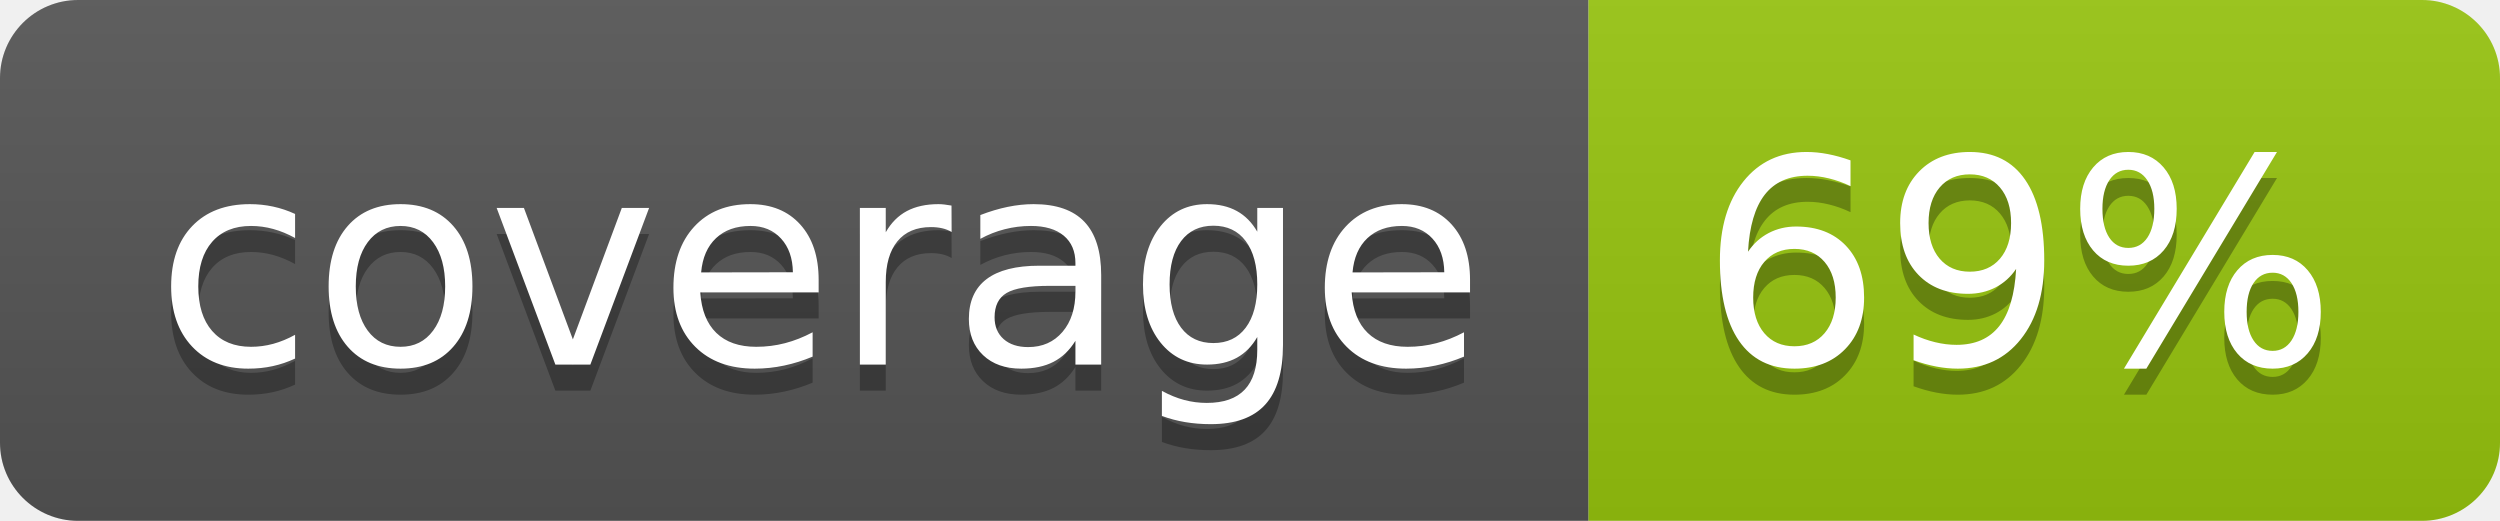
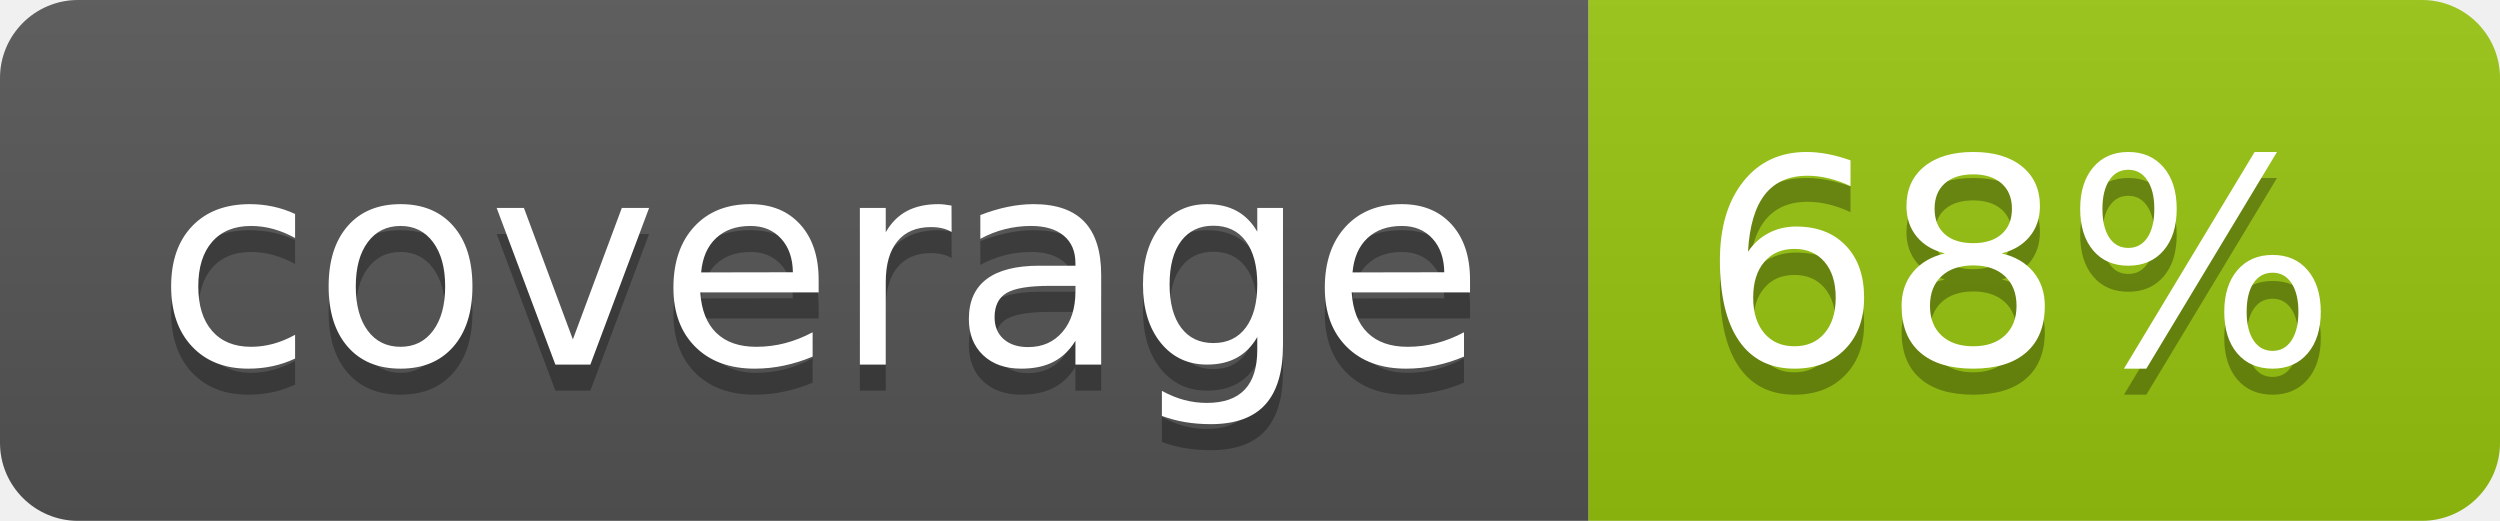
<svg xmlns="http://www.w3.org/2000/svg" width="96" height="20">
  <linearGradient id="b" x2="0" y2="100%">
    <stop offset="0" stop-color="#bbb" stop-opacity=".1" />
    <stop offset="1" stop-opacity=".1" />
  </linearGradient>
  <clipPath id="a">
    <rect width="96" height="20" rx="3" fill="#fff" />
  </clipPath>
  <g clip-path="url(#a)">
    <path fill="#555" d="M0 0h61v20H0z" />
    <path fill="#97C50F" d="M61 0h35v20H61z" />
    <path fill="url(#b)" d="M0 0h96v20H0z" />
  </g>
  <g fill="#fff" text-anchor="middle" font-family="DejaVu Sans,Verdana,Geneva,sans-serif" font-size="110">
    <text x="315" y="150" fill="#010101" fill-opacity=".3" transform="scale(.1)" textLength="510">coverage</text>
    <text x="315" y="140" transform="scale(.1)" textLength="510">coverage</text>
-     <text x="775" y="150" fill="#010101" fill-opacity=".3" transform="scale(.1)" textLength="250">69%</text>
-     <text x="775" y="140" transform="scale(.1)" textLength="250">69%</text>
+     <text x="775" y="150" fill="#010101" fill-opacity=".3" transform="scale(.1)" textLength="250">68%</text>
+     <text x="775" y="140" transform="scale(.1)" textLength="250">68%</text>
  </g>
</svg>
